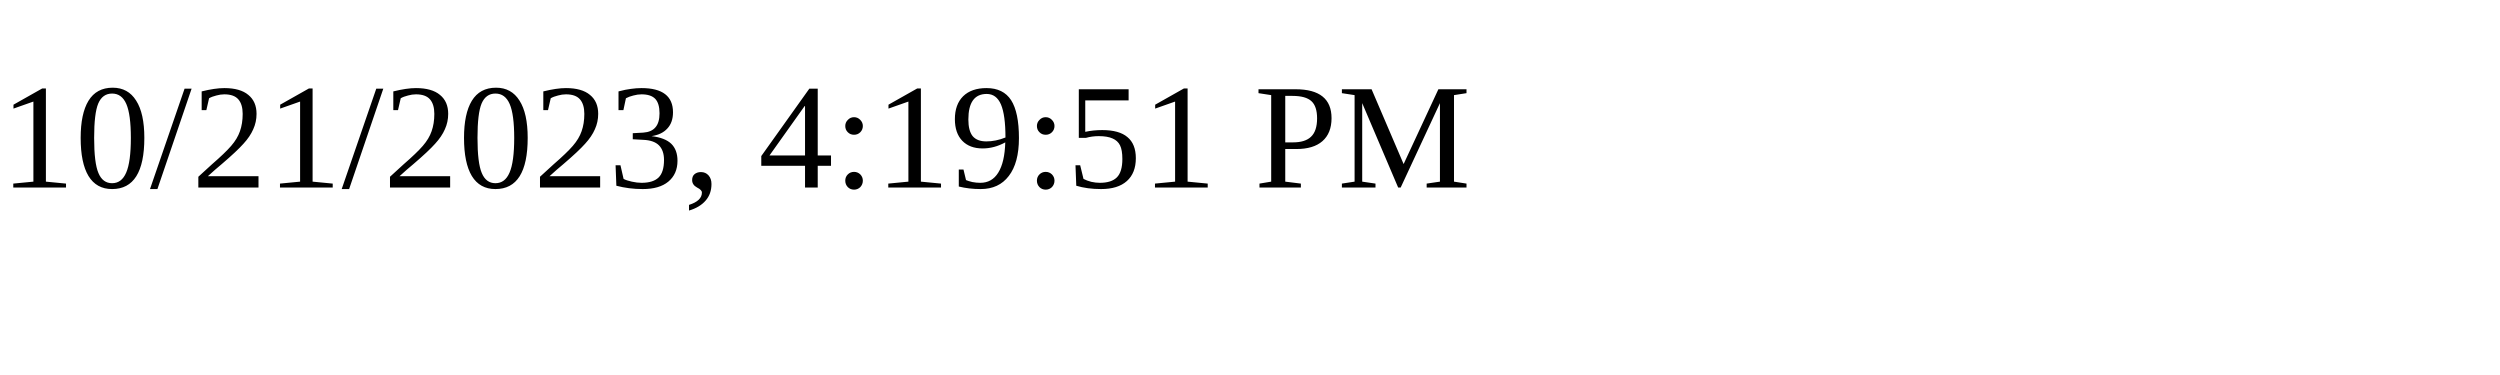
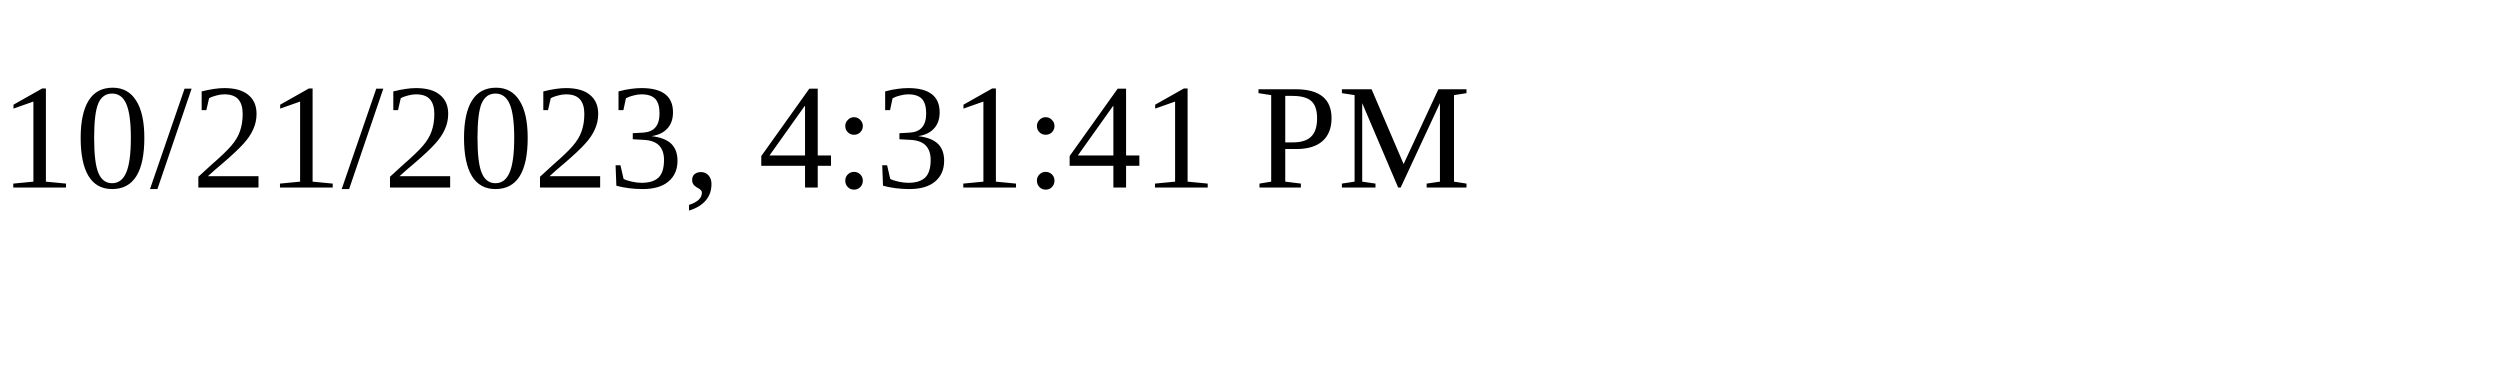
<svg xmlns="http://www.w3.org/2000/svg" height="30" width="200">
-   <text x="0" y="15">10/21/2023, 4:19:51 PM</text>
+   <text x="0" y="15">10/21/2023, 4:31:41 PM</text>
</svg>
